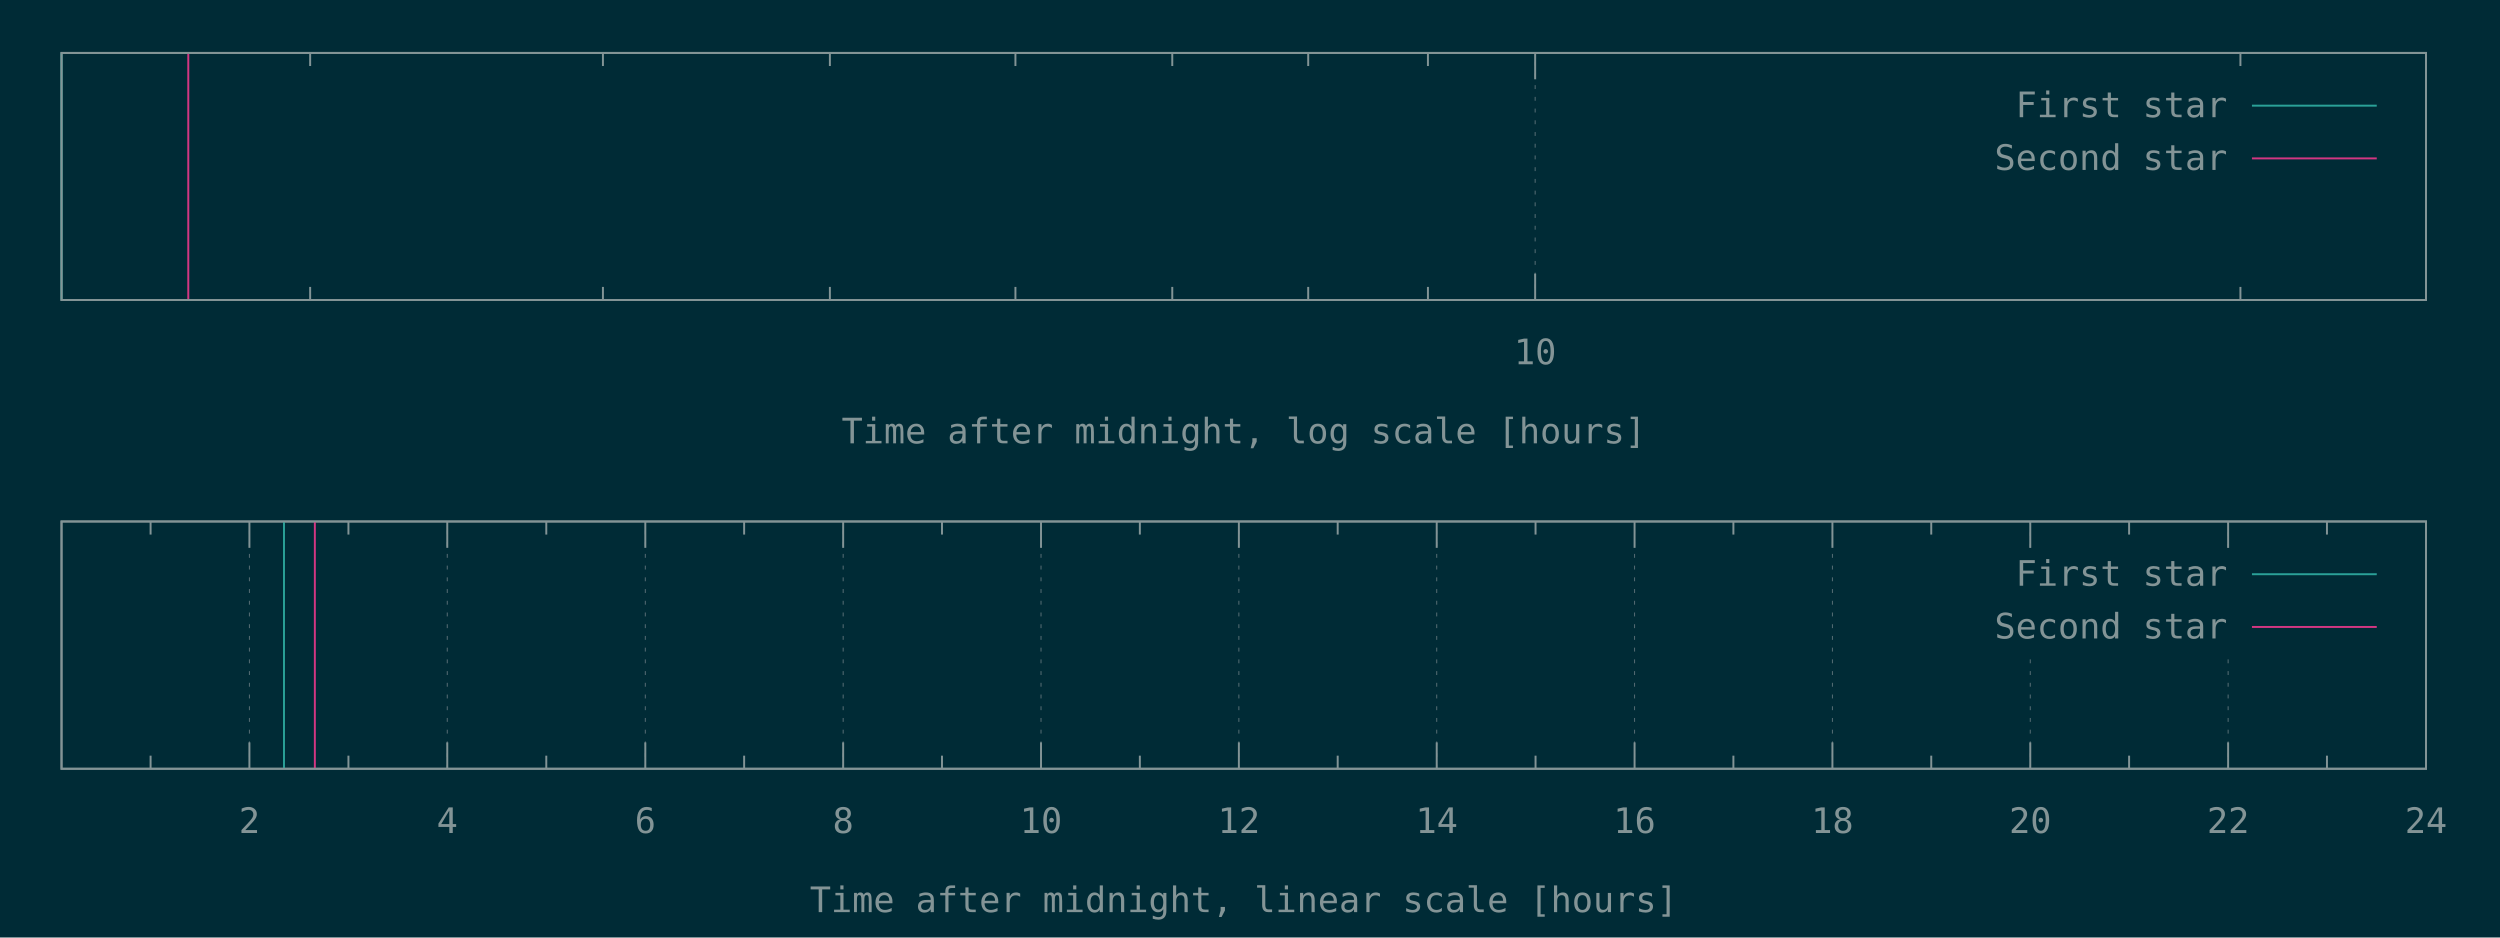
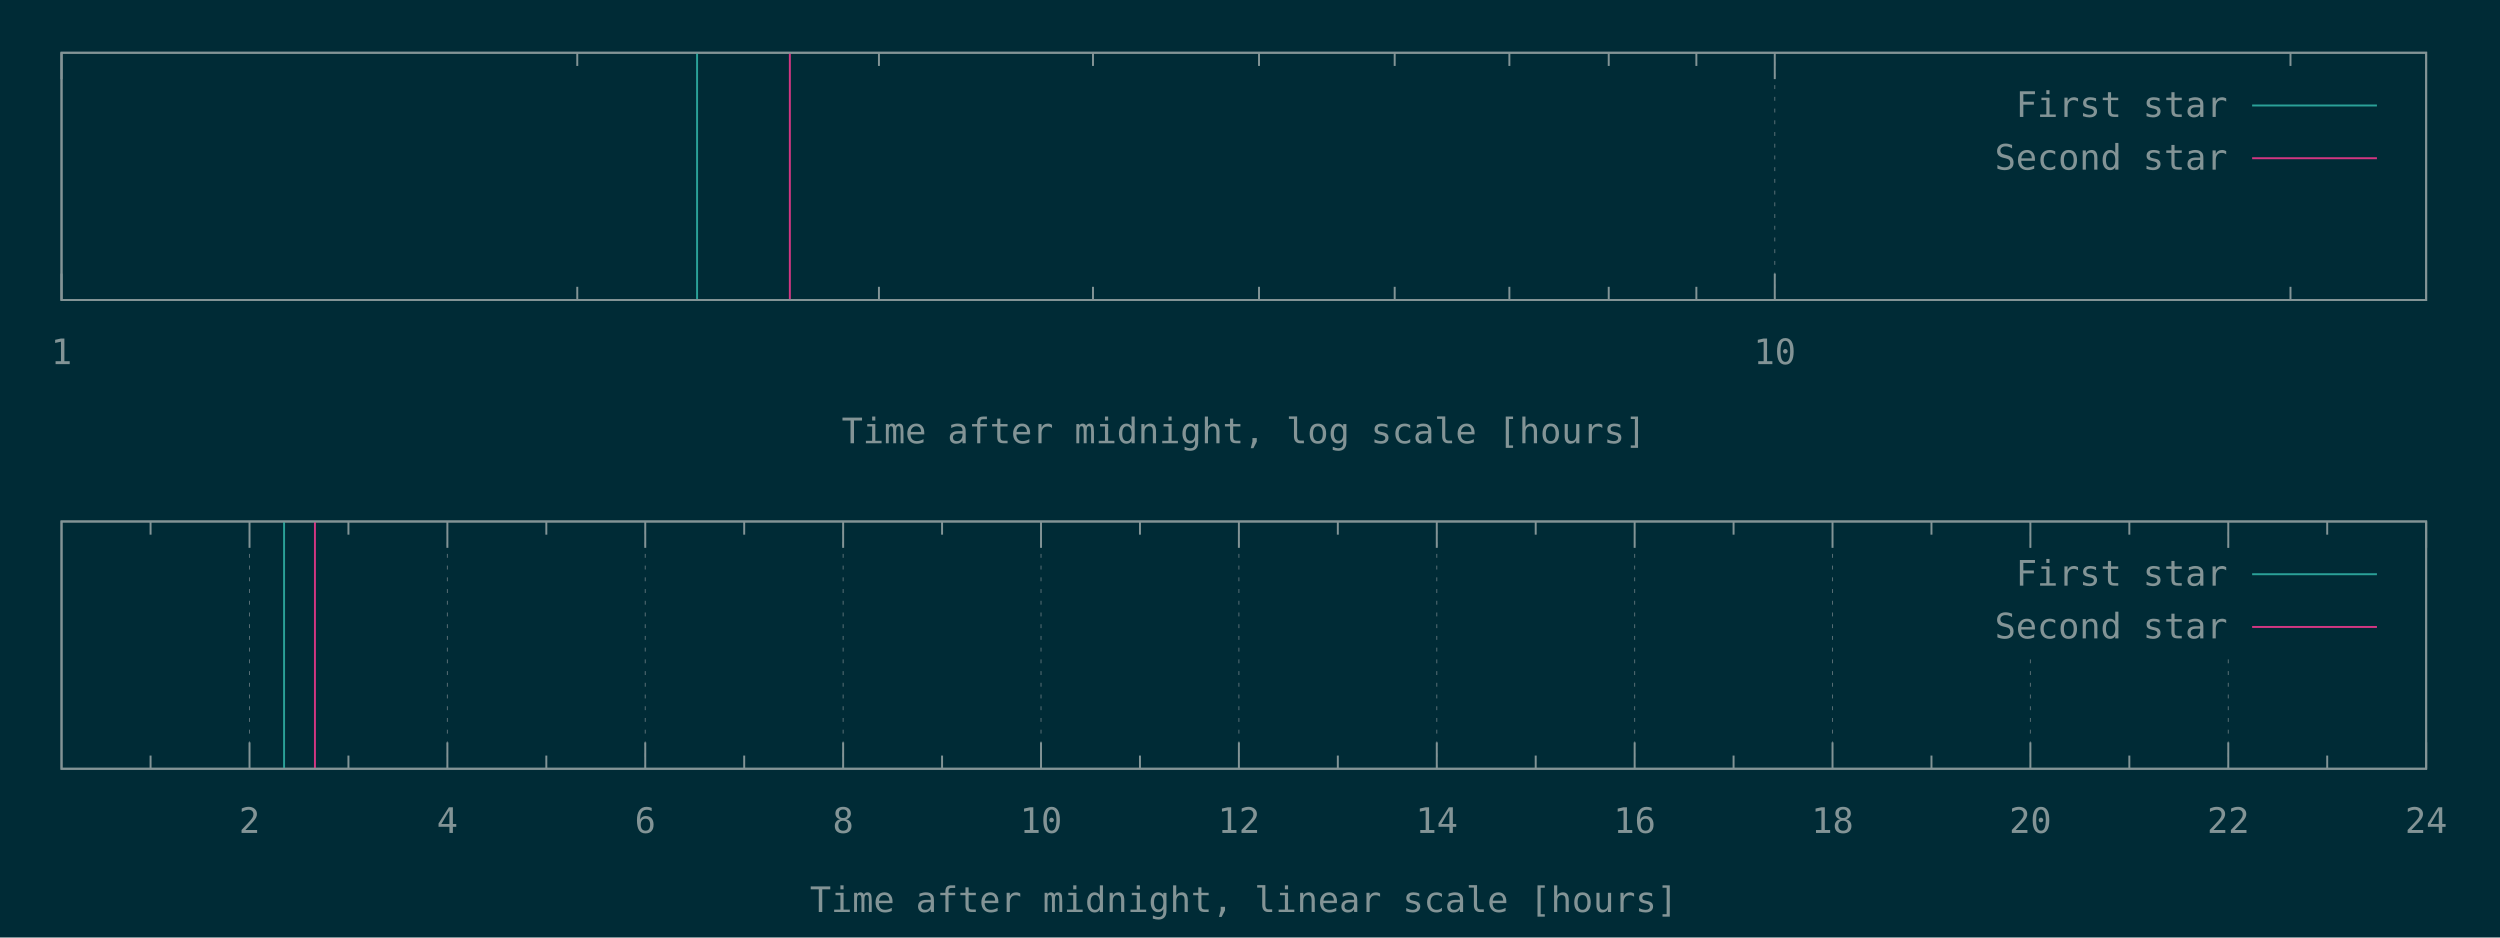
<svg xmlns="http://www.w3.org/2000/svg" xmlns:xlink="http://www.w3.org/1999/xlink" width="1280" height="480" viewBox="0 0 1280 480">
  <g id="gnuplot_canvas">
    <rect x="0" y="0" width="1280" height="480" fill="#002b36" />
    <defs>
      <circle id="gpDot" r="0.5" stroke-width="0.5" stroke="currentColor" />
      <path id="gpPt0" stroke-width="0.148" stroke="currentColor" d="M-1,0 h2 M0,-1 v2" />
      <path id="gpPt1" stroke-width="0.148" stroke="currentColor" d="M-1,-1 L1,1 M1,-1 L-1,1" />
      <path id="gpPt2" stroke-width="0.148" stroke="currentColor" d="M-1,0 L1,0 M0,-1 L0,1 M-1,-1 L1,1 M-1,1 L1,-1" />
      <rect id="gpPt3" stroke-width="0.148" stroke="currentColor" x="-1" y="-1" width="2" height="2" />
      <rect id="gpPt4" stroke-width="0.148" stroke="currentColor" fill="currentColor" x="-1" y="-1" width="2" height="2" />
      <circle id="gpPt5" stroke-width="0.148" stroke="currentColor" cx="0" cy="0" r="1" />
      <use xlink:href="#gpPt5" id="gpPt6" fill="currentColor" stroke="none" />
      <path id="gpPt7" stroke-width="0.148" stroke="currentColor" d="M0,-1.33 L-1.33,0.67 L1.33,0.67 z" />
      <use xlink:href="#gpPt7" id="gpPt8" fill="currentColor" stroke="none" />
      <use xlink:href="#gpPt7" id="gpPt9" stroke="currentColor" transform="rotate(180)" />
      <use xlink:href="#gpPt9" id="gpPt10" fill="currentColor" stroke="none" />
      <use xlink:href="#gpPt3" id="gpPt11" stroke="currentColor" transform="rotate(45)" />
      <use xlink:href="#gpPt11" id="gpPt12" fill="currentColor" stroke="none" />
      <path id="gpPt13" stroke-width="0.148" stroke="currentColor" d="M0,1.330 L1.265,0.411 L0.782,-1.067 L-0.782,-1.076 L-1.265,0.411 z" />
      <use xlink:href="#gpPt13" id="gpPt14" fill="currentColor" stroke="none" />
      <filter id="textbox" filterUnits="objectBoundingBox" x="0" y="0" height="1" width="1">
        <feFlood flood-color="#002B36" flood-opacity="1" result="bgnd" />
        <feComposite in="SourceGraphic" in2="bgnd" operator="atop" />
      </filter>
      <filter id="greybox" filterUnits="objectBoundingBox" x="0" y="0" height="1" width="1">
        <feFlood flood-color="lightgrey" flood-opacity="1" result="grey" />
        <feComposite in="SourceGraphic" in2="grey" operator="atop" />
      </filter>
    </defs>
    <g fill="none" color="#002B36" stroke="currentColor" stroke-width="1.00" stroke-linecap="butt" stroke-linejoin="miter">
</g>
    <g fill="none" color="black" stroke="currentColor" stroke-width="1.00" stroke-linecap="butt" stroke-linejoin="miter">
-       <path stroke="rgb(131, 148, 150)" d="M158.8,153.6 L158.8,146.9 M158.8,27.1 L158.8,33.8 M308.7,153.6 L308.7,146.9 M308.7,27.1 L308.7,33.8   M424.9,153.6 L424.9,146.9 M424.9,27.1 L424.9,33.8 M519.9,153.6 L519.9,146.9 M519.9,27.1 L519.9,33.8   M600.2,153.6 L600.2,146.9 M600.2,27.1 L600.2,33.8 M669.8,153.6 L669.8,146.9 M669.8,27.1 L669.8,33.8   M731.1,153.6 L731.1,146.9 M731.1,27.1 L731.1,33.8  " />
-     </g>
-     <g fill="none" color="black" stroke="rgb(131, 148, 150)" stroke-width="0.50" stroke-linecap="butt" stroke-linejoin="miter">
- </g>
-     <g fill="none" color="gray" stroke="currentColor" stroke-width="0.50" stroke-linecap="butt" stroke-linejoin="miter">
-       <path stroke="rgb( 88, 110, 117)" stroke-dasharray="2,4" class="gridline" d="M786.0,153.6 L786.0,27.1  " />
-     </g>
-     <g fill="none" color="gray" stroke="rgb( 88, 110, 117)" stroke-width="1.00" stroke-linecap="butt" stroke-linejoin="miter">
- </g>
-     <g fill="none" color="black" stroke="currentColor" stroke-width="1.00" stroke-linecap="butt" stroke-linejoin="miter">
-       <path stroke="rgb(131, 148, 150)" d="M786.0,153.6 L786.0,140.1 M786.0,27.1 L786.0,40.6  " />
-       <g transform="translate(786.0,186.5)" stroke="none" fill="rgb(131,148,150)" font-family="Inconsolata" font-size="18.00" text-anchor="middle">
+ </g>
+     <g fill="none" color="black" stroke="rgb(131, 148, 150)" stroke-width="0.50" stroke-linecap="butt" stroke-linejoin="miter">
+ </g>
+     <g fill="none" color="gray" stroke="currentColor" stroke-width="0.50" stroke-linecap="butt" stroke-linejoin="miter">
+       <path stroke="rgb( 88, 110, 117)" stroke-dasharray="2,4" class="gridline" d="M31.50,153.60 L31.50,27.01  " />
+     </g>
+     <g fill="none" color="gray" stroke="rgb( 88, 110, 117)" stroke-width="1.00" stroke-linecap="butt" stroke-linejoin="miter">
+ </g>
+     <g fill="none" color="black" stroke="currentColor" stroke-width="1.00" stroke-linecap="butt" stroke-linejoin="miter">
+       <path stroke="rgb(131, 148, 150)" d="M31.50,153.60 L31.50,140.10 M31.50,27.01 L31.50,40.51  " />
+       <g transform="translate(31.50,186.45)" stroke="none" fill="rgb(131,148,150)" font-family="Inconsolata" font-size="18.00" text-anchor="middle">
+         <text>
+           <tspan font-family="Inconsolata"> 1</tspan>
+         </text>
+       </g>
+     </g>
+     <g fill="none" color="black" stroke="currentColor" stroke-width="1.00" stroke-linecap="butt" stroke-linejoin="miter">
+       <path stroke="rgb(131, 148, 150)" d="M295.56,153.60 L295.56,146.85 M295.56,27.01 L295.56,33.76 M450.02,153.60 L450.02,146.85 M450.02,27.01 L450.02,33.76   M559.61,153.60 L559.61,146.85 M559.61,27.01 L559.61,33.76 M644.62,153.60 L644.62,146.85 M644.62,27.01 L644.62,33.76   M714.08,153.60 L714.08,146.85 M714.08,27.01 L714.08,33.76 M772.80,153.60 L772.80,146.85 M772.80,27.01 L772.80,33.76   M823.67,153.60 L823.67,146.85 M823.67,27.01 L823.67,33.76 M868.54,153.60 L868.54,146.85 M868.54,27.01 L868.54,33.76    " />
+     </g>
+     <g fill="none" color="black" stroke="rgb(131, 148, 150)" stroke-width="0.50" stroke-linecap="butt" stroke-linejoin="miter">
+ </g>
+     <g fill="none" color="gray" stroke="currentColor" stroke-width="0.50" stroke-linecap="butt" stroke-linejoin="miter">
+       <path stroke="rgb( 88, 110, 117)" stroke-dasharray="2,4" class="gridline" d="M908.68,153.60 L908.68,27.01  " />
+     </g>
+     <g fill="none" color="gray" stroke="rgb( 88, 110, 117)" stroke-width="1.00" stroke-linecap="butt" stroke-linejoin="miter">
+ </g>
+     <g fill="none" color="black" stroke="currentColor" stroke-width="1.00" stroke-linecap="butt" stroke-linejoin="miter">
+       <path stroke="rgb(131, 148, 150)" d="M908.68,153.60 L908.68,140.10 M908.68,27.01 L908.68,40.51  " />
+       <g transform="translate(908.68,186.45)" stroke="none" fill="rgb(131,148,150)" font-family="Inconsolata" font-size="18.00" text-anchor="middle">
        <text>
          <tspan font-family="Inconsolata"> 10</tspan>
        </text>
      </g>
    </g>
    <g fill="none" color="black" stroke="currentColor" stroke-width="1.00" stroke-linecap="butt" stroke-linejoin="miter">
-       <path stroke="rgb(131, 148, 150)" d="M1147.1,153.6 L1147.1,146.9 M1147.1,27.1 L1147.1,33.8  " />
-     </g>
-     <g fill="none" color="black" stroke="currentColor" stroke-width="1.00" stroke-linecap="butt" stroke-linejoin="miter">
-       <path stroke="rgb(131, 148, 150)" d="M31.5,27.1 L31.5,153.6 L1242.1,153.6 L1242.1,27.1 L31.5,27.1 Z  " />
-     </g>
-     <g fill="none" color="black" stroke="currentColor" stroke-width="1.00" stroke-linecap="butt" stroke-linejoin="miter">
-       <g transform="translate(636.8,227.0)" stroke="none" fill="rgb(131,148,150)" font-family="Inconsolata" font-size="18.00" text-anchor="middle">
+       <path stroke="rgb(131, 148, 150)" d="M1172.73,153.60 L1172.73,146.85 M1172.73,27.01 L1172.73,33.76  " />
+     </g>
+     <g fill="none" color="black" stroke="currentColor" stroke-width="1.00" stroke-linecap="butt" stroke-linejoin="miter">
+       <path stroke="rgb(131, 148, 150)" d="M31.50,27.01 L31.50,153.60 L1242.19,153.60 L1242.19,27.01 L31.50,27.01 Z  " />
+     </g>
+     <g fill="none" color="black" stroke="currentColor" stroke-width="1.00" stroke-linecap="butt" stroke-linejoin="miter">
+       <g transform="translate(636.84,226.95)" stroke="none" fill="rgb(131,148,150)" font-family="Inconsolata" font-size="18.00" text-anchor="middle">
        <text>
          <tspan font-family="Inconsolata">Time after midnight, log scale [hours]</tspan>
        </text>
      </g>
    </g>
    <g fill="none" color="black" stroke="currentColor" stroke-width="1.00" stroke-linecap="butt" stroke-linejoin="miter">
</g>
    <g id="gnuplot_plot_1a">
      <g fill="none" color="black" stroke="currentColor" stroke-width="1.00" stroke-linecap="butt" stroke-linejoin="miter">
-         <path stroke="rgb( 42, 161, 152)" d="M31.5,153.6 L31.5,27.1  " />
+         <path stroke="rgb( 42, 161, 152)" d="M356.90,153.60 L356.90,27.01  " />
      </g>
    </g>
    <g id="gnuplot_plot_2a">
      <g fill="none" color="black" stroke="currentColor" stroke-width="1.00" stroke-linecap="butt" stroke-linejoin="miter">
-         <path stroke="rgb(211,  54, 130)" d="M96.4,153.6 L96.4,27.1  " />
+         <path stroke="rgb(211,  54, 130)" d="M404.40,153.60 L404.40,27.01  " />
      </g>
    </g>
    <g stroke="none" shape-rendering="crispEdges">
-       <polygon fill="#002B36" points="1001.8,94.6 1229.5,94.6 1229.5,40.6 1001.8,40.6 " />
+       <polygon fill="#002B36" points="1001.89,94.51 1229.59,94.51 1229.59,40.51 1001.89,40.51 " />
    </g>
    <g id="gnuplot_plot_1a">
      <g fill="none" color="black" stroke="currentColor" stroke-width="1.00" stroke-linecap="butt" stroke-linejoin="miter">
-         <g transform="translate(1140.4,60.0)" stroke="none" fill="rgb(131,148,150)" font-family="Inconsolata" font-size="18.00" text-anchor="end">
+         <g transform="translate(1140.49,59.86)" stroke="none" fill="rgb(131,148,150)" font-family="Inconsolata" font-size="18.00" text-anchor="end">
          <text>
            <tspan font-family="Inconsolata">First star</tspan>
          </text>
        </g>
      </g>
      <g fill="none" color="black" stroke="currentColor" stroke-width="1.00" stroke-linecap="butt" stroke-linejoin="miter">
-         <path stroke="rgb( 42, 161, 152)" d="M1153.0,54.1 L1216.9,54.1  " />
+         <path stroke="rgb( 42, 161, 152)" d="M1153.09,54.01 L1216.99,54.01  " />
      </g>
    </g>
    <g id="gnuplot_plot_2a">
      <g fill="none" color="black" stroke="currentColor" stroke-width="1.00" stroke-linecap="butt" stroke-linejoin="miter">
-         <g transform="translate(1140.4,87.0)" stroke="none" fill="rgb(131,148,150)" font-family="Inconsolata" font-size="18.00" text-anchor="end">
+         <g transform="translate(1140.49,86.86)" stroke="none" fill="rgb(131,148,150)" font-family="Inconsolata" font-size="18.00" text-anchor="end">
          <text>
            <tspan font-family="Inconsolata">Second star</tspan>
          </text>
        </g>
      </g>
      <g fill="none" color="black" stroke="currentColor" stroke-width="1.00" stroke-linecap="butt" stroke-linejoin="miter">
-         <path stroke="rgb(211,  54, 130)" d="M1153.0,81.1 L1216.9,81.1  " />
+         <path stroke="rgb(211,  54, 130)" d="M1153.09,81.01 L1216.99,81.01  " />
      </g>
    </g>
    <g fill="none" color="#002B36" stroke="rgb(211,  54, 130)" stroke-width="2.00" stroke-linecap="butt" stroke-linejoin="miter">
</g>
    <g fill="none" color="black" stroke="currentColor" stroke-width="2.00" stroke-linecap="butt" stroke-linejoin="miter">
</g>
    <g fill="none" color="black" stroke="black" stroke-width="1.00" stroke-linecap="butt" stroke-linejoin="miter">
</g>
    <g fill="none" color="black" stroke="currentColor" stroke-width="1.00" stroke-linecap="butt" stroke-linejoin="miter">
-       <path stroke="rgb(131, 148, 150)" d="M31.5,27.1 L31.5,153.6 L1242.1,153.6 L1242.1,27.1 L31.5,27.1 Z  " />
-     </g>
-     <g fill="none" color="black" stroke="currentColor" stroke-width="1.00" stroke-linecap="butt" stroke-linejoin="miter">
- </g>
-     <g fill="none" color="black" stroke="currentColor" stroke-width="1.00" stroke-linecap="butt" stroke-linejoin="miter">
-       <path stroke="rgb(131, 148, 150)" d="M77.1,393.6 L77.1,386.9 M77.1,267.0 L77.1,273.7  " />
-     </g>
-     <g fill="none" color="black" stroke="rgb(131, 148, 150)" stroke-width="0.50" stroke-linecap="butt" stroke-linejoin="miter">
- </g>
-     <g fill="none" color="gray" stroke="currentColor" stroke-width="0.50" stroke-linecap="butt" stroke-linejoin="miter">
-       <path stroke="rgb( 88, 110, 117)" stroke-dasharray="2,4" class="gridline" d="M127.7,393.6 L127.7,267.0  " />
-     </g>
-     <g fill="none" color="gray" stroke="rgb( 88, 110, 117)" stroke-width="1.00" stroke-linecap="butt" stroke-linejoin="miter">
- </g>
-     <g fill="none" color="black" stroke="currentColor" stroke-width="1.00" stroke-linecap="butt" stroke-linejoin="miter">
-       <path stroke="rgb(131, 148, 150)" d="M127.7,393.6 L127.7,380.1 M127.7,267.0 L127.7,280.5  " />
-       <g transform="translate(127.7,426.5)" stroke="none" fill="rgb(131,148,150)" font-family="Inconsolata" font-size="18.00" text-anchor="middle">
+       <path stroke="rgb(131, 148, 150)" d="M31.50,27.01 L31.50,153.60 L1242.19,153.60 L1242.19,27.01 L31.50,27.01 Z  " />
+     </g>
+     <g fill="none" color="black" stroke="currentColor" stroke-width="1.00" stroke-linecap="butt" stroke-linejoin="miter">
+ </g>
+     <g fill="none" color="black" stroke="currentColor" stroke-width="1.00" stroke-linecap="butt" stroke-linejoin="miter">
+       <path stroke="rgb(131, 148, 150)" d="M77.09,393.60 L77.09,386.85 M77.09,267.00 L77.09,273.75  " />
+     </g>
+     <g fill="none" color="black" stroke="rgb(131, 148, 150)" stroke-width="0.50" stroke-linecap="butt" stroke-linejoin="miter">
+ </g>
+     <g fill="none" color="gray" stroke="currentColor" stroke-width="0.50" stroke-linecap="butt" stroke-linejoin="miter">
+       <path stroke="rgb( 88, 110, 117)" stroke-dasharray="2,4" class="gridline" d="M127.75,393.60 L127.75,267.00  " />
+     </g>
+     <g fill="none" color="gray" stroke="rgb( 88, 110, 117)" stroke-width="1.00" stroke-linecap="butt" stroke-linejoin="miter">
+ </g>
+     <g fill="none" color="black" stroke="currentColor" stroke-width="1.00" stroke-linecap="butt" stroke-linejoin="miter">
+       <path stroke="rgb(131, 148, 150)" d="M127.75,393.60 L127.75,380.10 M127.75,267.00 L127.75,280.50  " />
+       <g transform="translate(127.75,426.45)" stroke="none" fill="rgb(131,148,150)" font-family="Inconsolata" font-size="18.00" text-anchor="middle">
        <text>
          <tspan font-family="Inconsolata"> 2</tspan>
        </text>
      </g>
    </g>
    <g fill="none" color="black" stroke="currentColor" stroke-width="1.00" stroke-linecap="butt" stroke-linejoin="miter">
-       <path stroke="rgb(131, 148, 150)" d="M178.4,393.6 L178.4,386.9 M178.4,267.0 L178.4,273.7  " />
-     </g>
-     <g fill="none" color="black" stroke="rgb(131, 148, 150)" stroke-width="0.50" stroke-linecap="butt" stroke-linejoin="miter">
- </g>
-     <g fill="none" color="gray" stroke="currentColor" stroke-width="0.50" stroke-linecap="butt" stroke-linejoin="miter">
-       <path stroke="rgb( 88, 110, 117)" stroke-dasharray="2,4" class="gridline" d="M229.0,393.6 L229.0,267.0  " />
-     </g>
-     <g fill="none" color="gray" stroke="rgb( 88, 110, 117)" stroke-width="1.00" stroke-linecap="butt" stroke-linejoin="miter">
- </g>
-     <g fill="none" color="black" stroke="currentColor" stroke-width="1.00" stroke-linecap="butt" stroke-linejoin="miter">
-       <path stroke="rgb(131, 148, 150)" d="M229.0,393.6 L229.0,380.1 M229.0,267.0 L229.0,280.5  " />
-       <g transform="translate(229.0,426.5)" stroke="none" fill="rgb(131,148,150)" font-family="Inconsolata" font-size="18.00" text-anchor="middle">
+       <path stroke="rgb(131, 148, 150)" d="M178.40,393.60 L178.40,386.85 M178.40,267.00 L178.40,273.75  " />
+     </g>
+     <g fill="none" color="black" stroke="rgb(131, 148, 150)" stroke-width="0.50" stroke-linecap="butt" stroke-linejoin="miter">
+ </g>
+     <g fill="none" color="gray" stroke="currentColor" stroke-width="0.50" stroke-linecap="butt" stroke-linejoin="miter">
+       <path stroke="rgb( 88, 110, 117)" stroke-dasharray="2,4" class="gridline" d="M229.06,393.60 L229.06,267.00  " />
+     </g>
+     <g fill="none" color="gray" stroke="rgb( 88, 110, 117)" stroke-width="1.00" stroke-linecap="butt" stroke-linejoin="miter">
+ </g>
+     <g fill="none" color="black" stroke="currentColor" stroke-width="1.00" stroke-linecap="butt" stroke-linejoin="miter">
+       <path stroke="rgb(131, 148, 150)" d="M229.06,393.60 L229.06,380.10 M229.06,267.00 L229.06,280.50  " />
+       <g transform="translate(229.06,426.45)" stroke="none" fill="rgb(131,148,150)" font-family="Inconsolata" font-size="18.00" text-anchor="middle">
        <text>
          <tspan font-family="Inconsolata"> 4</tspan>
        </text>
      </g>
    </g>
    <g fill="none" color="black" stroke="currentColor" stroke-width="1.00" stroke-linecap="butt" stroke-linejoin="miter">
-       <path stroke="rgb(131, 148, 150)" d="M279.7,393.6 L279.7,386.9 M279.7,267.0 L279.7,273.7  " />
-     </g>
-     <g fill="none" color="black" stroke="rgb(131, 148, 150)" stroke-width="0.50" stroke-linecap="butt" stroke-linejoin="miter">
- </g>
-     <g fill="none" color="gray" stroke="currentColor" stroke-width="0.50" stroke-linecap="butt" stroke-linejoin="miter">
-       <path stroke="rgb( 88, 110, 117)" stroke-dasharray="2,4" class="gridline" d="M330.4,393.6 L330.4,267.0  " />
-     </g>
-     <g fill="none" color="gray" stroke="rgb( 88, 110, 117)" stroke-width="1.00" stroke-linecap="butt" stroke-linejoin="miter">
- </g>
-     <g fill="none" color="black" stroke="currentColor" stroke-width="1.00" stroke-linecap="butt" stroke-linejoin="miter">
-       <path stroke="rgb(131, 148, 150)" d="M330.4,393.6 L330.4,380.1 M330.4,267.0 L330.4,280.5  " />
-       <g transform="translate(330.4,426.5)" stroke="none" fill="rgb(131,148,150)" font-family="Inconsolata" font-size="18.00" text-anchor="middle">
+       <path stroke="rgb(131, 148, 150)" d="M279.72,393.60 L279.72,386.85 M279.72,267.00 L279.72,273.75  " />
+     </g>
+     <g fill="none" color="black" stroke="rgb(131, 148, 150)" stroke-width="0.50" stroke-linecap="butt" stroke-linejoin="miter">
+ </g>
+     <g fill="none" color="gray" stroke="currentColor" stroke-width="0.50" stroke-linecap="butt" stroke-linejoin="miter">
+       <path stroke="rgb( 88, 110, 117)" stroke-dasharray="2,4" class="gridline" d="M330.37,393.60 L330.37,267.00  " />
+     </g>
+     <g fill="none" color="gray" stroke="rgb( 88, 110, 117)" stroke-width="1.00" stroke-linecap="butt" stroke-linejoin="miter">
+ </g>
+     <g fill="none" color="black" stroke="currentColor" stroke-width="1.00" stroke-linecap="butt" stroke-linejoin="miter">
+       <path stroke="rgb(131, 148, 150)" d="M330.37,393.60 L330.37,380.10 M330.37,267.00 L330.37,280.50  " />
+       <g transform="translate(330.37,426.45)" stroke="none" fill="rgb(131,148,150)" font-family="Inconsolata" font-size="18.00" text-anchor="middle">
        <text>
          <tspan font-family="Inconsolata"> 6</tspan>
        </text>
      </g>
    </g>
    <g fill="none" color="black" stroke="currentColor" stroke-width="1.00" stroke-linecap="butt" stroke-linejoin="miter">
-       <path stroke="rgb(131, 148, 150)" d="M381.0,393.6 L381.0,386.9 M381.0,267.0 L381.0,273.7  " />
-     </g>
-     <g fill="none" color="black" stroke="rgb(131, 148, 150)" stroke-width="0.50" stroke-linecap="butt" stroke-linejoin="miter">
- </g>
-     <g fill="none" color="gray" stroke="currentColor" stroke-width="0.50" stroke-linecap="butt" stroke-linejoin="miter">
-       <path stroke="rgb( 88, 110, 117)" stroke-dasharray="2,4" class="gridline" d="M431.7,393.6 L431.7,267.0  " />
-     </g>
-     <g fill="none" color="gray" stroke="rgb( 88, 110, 117)" stroke-width="1.00" stroke-linecap="butt" stroke-linejoin="miter">
- </g>
-     <g fill="none" color="black" stroke="currentColor" stroke-width="1.00" stroke-linecap="butt" stroke-linejoin="miter">
-       <path stroke="rgb(131, 148, 150)" d="M431.7,393.6 L431.7,380.1 M431.7,267.0 L431.7,280.5  " />
-       <g transform="translate(431.7,426.5)" stroke="none" fill="rgb(131,148,150)" font-family="Inconsolata" font-size="18.00" text-anchor="middle">
+       <path stroke="rgb(131, 148, 150)" d="M381.03,393.60 L381.03,386.85 M381.03,267.00 L381.03,273.75  " />
+     </g>
+     <g fill="none" color="black" stroke="rgb(131, 148, 150)" stroke-width="0.50" stroke-linecap="butt" stroke-linejoin="miter">
+ </g>
+     <g fill="none" color="gray" stroke="currentColor" stroke-width="0.50" stroke-linecap="butt" stroke-linejoin="miter">
+       <path stroke="rgb( 88, 110, 117)" stroke-dasharray="2,4" class="gridline" d="M431.69,393.60 L431.69,267.00  " />
+     </g>
+     <g fill="none" color="gray" stroke="rgb( 88, 110, 117)" stroke-width="1.00" stroke-linecap="butt" stroke-linejoin="miter">
+ </g>
+     <g fill="none" color="black" stroke="currentColor" stroke-width="1.00" stroke-linecap="butt" stroke-linejoin="miter">
+       <path stroke="rgb(131, 148, 150)" d="M431.69,393.60 L431.69,380.10 M431.69,267.00 L431.69,280.50  " />
+       <g transform="translate(431.69,426.45)" stroke="none" fill="rgb(131,148,150)" font-family="Inconsolata" font-size="18.00" text-anchor="middle">
        <text>
          <tspan font-family="Inconsolata"> 8</tspan>
        </text>
      </g>
    </g>
    <g fill="none" color="black" stroke="currentColor" stroke-width="1.00" stroke-linecap="butt" stroke-linejoin="miter">
-       <path stroke="rgb(131, 148, 150)" d="M482.3,393.6 L482.3,386.9 M482.3,267.0 L482.3,273.7  " />
-     </g>
-     <g fill="none" color="black" stroke="rgb(131, 148, 150)" stroke-width="0.50" stroke-linecap="butt" stroke-linejoin="miter">
- </g>
-     <g fill="none" color="gray" stroke="currentColor" stroke-width="0.50" stroke-linecap="butt" stroke-linejoin="miter">
-       <path stroke="rgb( 88, 110, 117)" stroke-dasharray="2,4" class="gridline" d="M533.0,393.6 L533.0,267.0  " />
-     </g>
-     <g fill="none" color="gray" stroke="rgb( 88, 110, 117)" stroke-width="1.00" stroke-linecap="butt" stroke-linejoin="miter">
- </g>
-     <g fill="none" color="black" stroke="currentColor" stroke-width="1.00" stroke-linecap="butt" stroke-linejoin="miter">
-       <path stroke="rgb(131, 148, 150)" d="M533.0,393.6 L533.0,380.1 M533.0,267.0 L533.0,280.5  " />
-       <g transform="translate(533.0,426.5)" stroke="none" fill="rgb(131,148,150)" font-family="Inconsolata" font-size="18.00" text-anchor="middle">
+       <path stroke="rgb(131, 148, 150)" d="M482.34,393.60 L482.34,386.85 M482.34,267.00 L482.34,273.75  " />
+     </g>
+     <g fill="none" color="black" stroke="rgb(131, 148, 150)" stroke-width="0.50" stroke-linecap="butt" stroke-linejoin="miter">
+ </g>
+     <g fill="none" color="gray" stroke="currentColor" stroke-width="0.50" stroke-linecap="butt" stroke-linejoin="miter">
+       <path stroke="rgb( 88, 110, 117)" stroke-dasharray="2,4" class="gridline" d="M533.00,393.60 L533.00,267.00  " />
+     </g>
+     <g fill="none" color="gray" stroke="rgb( 88, 110, 117)" stroke-width="1.00" stroke-linecap="butt" stroke-linejoin="miter">
+ </g>
+     <g fill="none" color="black" stroke="currentColor" stroke-width="1.00" stroke-linecap="butt" stroke-linejoin="miter">
+       <path stroke="rgb(131, 148, 150)" d="M533.00,393.60 L533.00,380.10 M533.00,267.00 L533.00,280.50  " />
+       <g transform="translate(533.00,426.45)" stroke="none" fill="rgb(131,148,150)" font-family="Inconsolata" font-size="18.00" text-anchor="middle">
        <text>
          <tspan font-family="Inconsolata"> 10</tspan>
        </text>
      </g>
    </g>
    <g fill="none" color="black" stroke="currentColor" stroke-width="1.00" stroke-linecap="butt" stroke-linejoin="miter">
-       <path stroke="rgb(131, 148, 150)" d="M583.6,393.6 L583.6,386.9 M583.6,267.0 L583.6,273.7  " />
-     </g>
-     <g fill="none" color="black" stroke="rgb(131, 148, 150)" stroke-width="0.50" stroke-linecap="butt" stroke-linejoin="miter">
- </g>
-     <g fill="none" color="gray" stroke="currentColor" stroke-width="0.50" stroke-linecap="butt" stroke-linejoin="miter">
-       <path stroke="rgb( 88, 110, 117)" stroke-dasharray="2,4" class="gridline" d="M634.3,393.6 L634.3,267.0  " />
-     </g>
-     <g fill="none" color="gray" stroke="rgb( 88, 110, 117)" stroke-width="1.00" stroke-linecap="butt" stroke-linejoin="miter">
- </g>
-     <g fill="none" color="black" stroke="currentColor" stroke-width="1.00" stroke-linecap="butt" stroke-linejoin="miter">
-       <path stroke="rgb(131, 148, 150)" d="M634.3,393.6 L634.3,380.1 M634.3,267.0 L634.3,280.5  " />
-       <g transform="translate(634.3,426.5)" stroke="none" fill="rgb(131,148,150)" font-family="Inconsolata" font-size="18.00" text-anchor="middle">
+       <path stroke="rgb(131, 148, 150)" d="M583.66,393.60 L583.66,386.85 M583.66,267.00 L583.66,273.75  " />
+     </g>
+     <g fill="none" color="black" stroke="rgb(131, 148, 150)" stroke-width="0.50" stroke-linecap="butt" stroke-linejoin="miter">
+ </g>
+     <g fill="none" color="gray" stroke="currentColor" stroke-width="0.50" stroke-linecap="butt" stroke-linejoin="miter">
+       <path stroke="rgb( 88, 110, 117)" stroke-dasharray="2,4" class="gridline" d="M634.31,393.60 L634.31,267.00  " />
+     </g>
+     <g fill="none" color="gray" stroke="rgb( 88, 110, 117)" stroke-width="1.00" stroke-linecap="butt" stroke-linejoin="miter">
+ </g>
+     <g fill="none" color="black" stroke="currentColor" stroke-width="1.00" stroke-linecap="butt" stroke-linejoin="miter">
+       <path stroke="rgb(131, 148, 150)" d="M634.31,393.60 L634.31,380.10 M634.31,267.00 L634.31,280.50  " />
+       <g transform="translate(634.31,426.45)" stroke="none" fill="rgb(131,148,150)" font-family="Inconsolata" font-size="18.00" text-anchor="middle">
        <text>
          <tspan font-family="Inconsolata"> 12</tspan>
        </text>
      </g>
    </g>
    <g fill="none" color="black" stroke="currentColor" stroke-width="1.00" stroke-linecap="butt" stroke-linejoin="miter">
-       <path stroke="rgb(131, 148, 150)" d="M684.9,393.6 L684.9,386.9 M684.9,267.0 L684.9,273.7  " />
-     </g>
-     <g fill="none" color="black" stroke="rgb(131, 148, 150)" stroke-width="0.50" stroke-linecap="butt" stroke-linejoin="miter">
- </g>
-     <g fill="none" color="gray" stroke="currentColor" stroke-width="0.50" stroke-linecap="butt" stroke-linejoin="miter">
-       <path stroke="rgb( 88, 110, 117)" stroke-dasharray="2,4" class="gridline" d="M735.6,393.6 L735.6,267.0  " />
-     </g>
-     <g fill="none" color="gray" stroke="rgb( 88, 110, 117)" stroke-width="1.00" stroke-linecap="butt" stroke-linejoin="miter">
- </g>
-     <g fill="none" color="black" stroke="currentColor" stroke-width="1.00" stroke-linecap="butt" stroke-linejoin="miter">
-       <path stroke="rgb(131, 148, 150)" d="M735.6,393.6 L735.6,380.1 M735.6,267.0 L735.6,280.5  " />
-       <g transform="translate(735.6,426.5)" stroke="none" fill="rgb(131,148,150)" font-family="Inconsolata" font-size="18.00" text-anchor="middle">
+       <path stroke="rgb(131, 148, 150)" d="M684.97,393.60 L684.97,386.85 M684.97,267.00 L684.97,273.75  " />
+     </g>
+     <g fill="none" color="black" stroke="rgb(131, 148, 150)" stroke-width="0.50" stroke-linecap="butt" stroke-linejoin="miter">
+ </g>
+     <g fill="none" color="gray" stroke="currentColor" stroke-width="0.50" stroke-linecap="butt" stroke-linejoin="miter">
+       <path stroke="rgb( 88, 110, 117)" stroke-dasharray="2,4" class="gridline" d="M735.63,393.60 L735.63,267.00  " />
+     </g>
+     <g fill="none" color="gray" stroke="rgb( 88, 110, 117)" stroke-width="1.00" stroke-linecap="butt" stroke-linejoin="miter">
+ </g>
+     <g fill="none" color="black" stroke="currentColor" stroke-width="1.00" stroke-linecap="butt" stroke-linejoin="miter">
+       <path stroke="rgb(131, 148, 150)" d="M735.63,393.60 L735.63,380.10 M735.63,267.00 L735.63,280.50  " />
+       <g transform="translate(735.63,426.45)" stroke="none" fill="rgb(131,148,150)" font-family="Inconsolata" font-size="18.00" text-anchor="middle">
        <text>
          <tspan font-family="Inconsolata"> 14</tspan>
        </text>
      </g>
    </g>
    <g fill="none" color="black" stroke="currentColor" stroke-width="1.00" stroke-linecap="butt" stroke-linejoin="miter">
-       <path stroke="rgb(131, 148, 150)" d="M786.2,393.6 L786.2,386.9 M786.2,267.0 L786.2,273.7  " />
-     </g>
-     <g fill="none" color="black" stroke="rgb(131, 148, 150)" stroke-width="0.50" stroke-linecap="butt" stroke-linejoin="miter">
- </g>
-     <g fill="none" color="gray" stroke="currentColor" stroke-width="0.50" stroke-linecap="butt" stroke-linejoin="miter">
-       <path stroke="rgb( 88, 110, 117)" stroke-dasharray="2,4" class="gridline" d="M836.9,393.6 L836.9,267.0  " />
-     </g>
-     <g fill="none" color="gray" stroke="rgb( 88, 110, 117)" stroke-width="1.00" stroke-linecap="butt" stroke-linejoin="miter">
- </g>
-     <g fill="none" color="black" stroke="currentColor" stroke-width="1.00" stroke-linecap="butt" stroke-linejoin="miter">
-       <path stroke="rgb(131, 148, 150)" d="M836.9,393.6 L836.9,380.1 M836.9,267.0 L836.9,280.5  " />
-       <g transform="translate(836.9,426.5)" stroke="none" fill="rgb(131,148,150)" font-family="Inconsolata" font-size="18.00" text-anchor="middle">
+       <path stroke="rgb(131, 148, 150)" d="M786.28,393.60 L786.28,386.85 M786.28,267.00 L786.28,273.75  " />
+     </g>
+     <g fill="none" color="black" stroke="rgb(131, 148, 150)" stroke-width="0.50" stroke-linecap="butt" stroke-linejoin="miter">
+ </g>
+     <g fill="none" color="gray" stroke="currentColor" stroke-width="0.50" stroke-linecap="butt" stroke-linejoin="miter">
+       <path stroke="rgb( 88, 110, 117)" stroke-dasharray="2,4" class="gridline" d="M836.94,393.60 L836.94,267.00  " />
+     </g>
+     <g fill="none" color="gray" stroke="rgb( 88, 110, 117)" stroke-width="1.00" stroke-linecap="butt" stroke-linejoin="miter">
+ </g>
+     <g fill="none" color="black" stroke="currentColor" stroke-width="1.00" stroke-linecap="butt" stroke-linejoin="miter">
+       <path stroke="rgb(131, 148, 150)" d="M836.94,393.60 L836.94,380.10 M836.94,267.00 L836.94,280.50  " />
+       <g transform="translate(836.94,426.45)" stroke="none" fill="rgb(131,148,150)" font-family="Inconsolata" font-size="18.00" text-anchor="middle">
        <text>
          <tspan font-family="Inconsolata"> 16</tspan>
        </text>
      </g>
    </g>
    <g fill="none" color="black" stroke="currentColor" stroke-width="1.00" stroke-linecap="butt" stroke-linejoin="miter">
-       <path stroke="rgb(131, 148, 150)" d="M887.5,393.6 L887.5,386.9 M887.5,267.0 L887.5,273.7  " />
-     </g>
-     <g fill="none" color="black" stroke="rgb(131, 148, 150)" stroke-width="0.50" stroke-linecap="butt" stroke-linejoin="miter">
- </g>
-     <g fill="none" color="gray" stroke="currentColor" stroke-width="0.50" stroke-linecap="butt" stroke-linejoin="miter">
-       <path stroke="rgb( 88, 110, 117)" stroke-dasharray="2,4" class="gridline" d="M938.2,393.6 L938.2,267.0  " />
-     </g>
-     <g fill="none" color="gray" stroke="rgb( 88, 110, 117)" stroke-width="1.00" stroke-linecap="butt" stroke-linejoin="miter">
- </g>
-     <g fill="none" color="black" stroke="currentColor" stroke-width="1.00" stroke-linecap="butt" stroke-linejoin="miter">
-       <path stroke="rgb(131, 148, 150)" d="M938.2,393.6 L938.2,380.1 M938.2,267.0 L938.2,280.5  " />
-       <g transform="translate(938.2,426.5)" stroke="none" fill="rgb(131,148,150)" font-family="Inconsolata" font-size="18.00" text-anchor="middle">
+       <path stroke="rgb(131, 148, 150)" d="M887.59,393.60 L887.59,386.85 M887.59,267.00 L887.59,273.75  " />
+     </g>
+     <g fill="none" color="black" stroke="rgb(131, 148, 150)" stroke-width="0.50" stroke-linecap="butt" stroke-linejoin="miter">
+ </g>
+     <g fill="none" color="gray" stroke="currentColor" stroke-width="0.50" stroke-linecap="butt" stroke-linejoin="miter">
+       <path stroke="rgb( 88, 110, 117)" stroke-dasharray="2,4" class="gridline" d="M938.25,393.60 L938.25,267.00  " />
+     </g>
+     <g fill="none" color="gray" stroke="rgb( 88, 110, 117)" stroke-width="1.00" stroke-linecap="butt" stroke-linejoin="miter">
+ </g>
+     <g fill="none" color="black" stroke="currentColor" stroke-width="1.00" stroke-linecap="butt" stroke-linejoin="miter">
+       <path stroke="rgb(131, 148, 150)" d="M938.25,393.60 L938.25,380.10 M938.25,267.00 L938.25,280.50  " />
+       <g transform="translate(938.25,426.45)" stroke="none" fill="rgb(131,148,150)" font-family="Inconsolata" font-size="18.00" text-anchor="middle">
        <text>
          <tspan font-family="Inconsolata"> 18</tspan>
        </text>
      </g>
    </g>
    <g fill="none" color="black" stroke="currentColor" stroke-width="1.00" stroke-linecap="butt" stroke-linejoin="miter">
-       <path stroke="rgb(131, 148, 150)" d="M988.8,393.6 L988.8,386.9 M988.8,267.0 L988.8,273.7  " />
-     </g>
-     <g fill="none" color="black" stroke="rgb(131, 148, 150)" stroke-width="0.50" stroke-linecap="butt" stroke-linejoin="miter">
- </g>
-     <g fill="none" color="gray" stroke="currentColor" stroke-width="0.50" stroke-linecap="butt" stroke-linejoin="miter">
-       <path stroke="rgb( 88, 110, 117)" stroke-dasharray="2,4" class="gridline" d="M1039.5,393.6 L1039.5,334.5 M1039.5,280.5 L1039.5,267.0  " />
-     </g>
-     <g fill="none" color="gray" stroke="rgb( 88, 110, 117)" stroke-width="1.00" stroke-linecap="butt" stroke-linejoin="miter">
- </g>
-     <g fill="none" color="black" stroke="currentColor" stroke-width="1.00" stroke-linecap="butt" stroke-linejoin="miter">
-       <path stroke="rgb(131, 148, 150)" d="M1039.5,393.6 L1039.5,380.1 M1039.5,267.0 L1039.5,280.5  " />
-       <g transform="translate(1039.5,426.5)" stroke="none" fill="rgb(131,148,150)" font-family="Inconsolata" font-size="18.00" text-anchor="middle">
+       <path stroke="rgb(131, 148, 150)" d="M988.91,393.60 L988.91,386.85 M988.91,267.00 L988.91,273.75  " />
+     </g>
+     <g fill="none" color="black" stroke="rgb(131, 148, 150)" stroke-width="0.50" stroke-linecap="butt" stroke-linejoin="miter">
+ </g>
+     <g fill="none" color="gray" stroke="currentColor" stroke-width="0.50" stroke-linecap="butt" stroke-linejoin="miter">
+       <path stroke="rgb( 88, 110, 117)" stroke-dasharray="2,4" class="gridline" d="M1039.56,393.60 L1039.56,334.50 M1039.56,280.50 L1039.56,267.00  " />
+     </g>
+     <g fill="none" color="gray" stroke="rgb( 88, 110, 117)" stroke-width="1.00" stroke-linecap="butt" stroke-linejoin="miter">
+ </g>
+     <g fill="none" color="black" stroke="currentColor" stroke-width="1.00" stroke-linecap="butt" stroke-linejoin="miter">
+       <path stroke="rgb(131, 148, 150)" d="M1039.56,393.60 L1039.56,380.10 M1039.56,267.00 L1039.56,280.50  " />
+       <g transform="translate(1039.56,426.45)" stroke="none" fill="rgb(131,148,150)" font-family="Inconsolata" font-size="18.00" text-anchor="middle">
        <text>
          <tspan font-family="Inconsolata"> 20</tspan>
        </text>
      </g>
    </g>
    <g fill="none" color="black" stroke="currentColor" stroke-width="1.00" stroke-linecap="butt" stroke-linejoin="miter">
-       <path stroke="rgb(131, 148, 150)" d="M1090.1,393.6 L1090.1,386.9 M1090.1,267.0 L1090.1,273.7  " />
-     </g>
-     <g fill="none" color="black" stroke="rgb(131, 148, 150)" stroke-width="0.50" stroke-linecap="butt" stroke-linejoin="miter">
- </g>
-     <g fill="none" color="gray" stroke="currentColor" stroke-width="0.50" stroke-linecap="butt" stroke-linejoin="miter">
-       <path stroke="rgb( 88, 110, 117)" stroke-dasharray="2,4" class="gridline" d="M1140.8,393.6 L1140.8,334.5 M1140.8,280.5 L1140.8,267.0  " />
-     </g>
-     <g fill="none" color="gray" stroke="rgb( 88, 110, 117)" stroke-width="1.00" stroke-linecap="butt" stroke-linejoin="miter">
- </g>
-     <g fill="none" color="black" stroke="currentColor" stroke-width="1.00" stroke-linecap="butt" stroke-linejoin="miter">
-       <path stroke="rgb(131, 148, 150)" d="M1140.8,393.6 L1140.8,380.1 M1140.8,267.0 L1140.8,280.5  " />
-       <g transform="translate(1140.8,426.5)" stroke="none" fill="rgb(131,148,150)" font-family="Inconsolata" font-size="18.00" text-anchor="middle">
+       <path stroke="rgb(131, 148, 150)" d="M1090.22,393.60 L1090.22,386.85 M1090.22,267.00 L1090.22,273.75  " />
+     </g>
+     <g fill="none" color="black" stroke="rgb(131, 148, 150)" stroke-width="0.50" stroke-linecap="butt" stroke-linejoin="miter">
+ </g>
+     <g fill="none" color="gray" stroke="currentColor" stroke-width="0.50" stroke-linecap="butt" stroke-linejoin="miter">
+       <path stroke="rgb( 88, 110, 117)" stroke-dasharray="2,4" class="gridline" d="M1140.88,393.60 L1140.88,334.50 M1140.88,280.50 L1140.88,267.00  " />
+     </g>
+     <g fill="none" color="gray" stroke="rgb( 88, 110, 117)" stroke-width="1.00" stroke-linecap="butt" stroke-linejoin="miter">
+ </g>
+     <g fill="none" color="black" stroke="currentColor" stroke-width="1.00" stroke-linecap="butt" stroke-linejoin="miter">
+       <path stroke="rgb(131, 148, 150)" d="M1140.88,393.60 L1140.88,380.10 M1140.88,267.00 L1140.88,280.50  " />
+       <g transform="translate(1140.88,426.45)" stroke="none" fill="rgb(131,148,150)" font-family="Inconsolata" font-size="18.00" text-anchor="middle">
        <text>
          <tspan font-family="Inconsolata"> 22</tspan>
        </text>
      </g>
    </g>
    <g fill="none" color="black" stroke="currentColor" stroke-width="1.00" stroke-linecap="butt" stroke-linejoin="miter">
-       <path stroke="rgb(131, 148, 150)" d="M1191.4,393.6 L1191.4,386.9 M1191.4,267.0 L1191.4,273.7  " />
-     </g>
-     <g fill="none" color="black" stroke="rgb(131, 148, 150)" stroke-width="0.50" stroke-linecap="butt" stroke-linejoin="miter">
- </g>
-     <g fill="none" color="gray" stroke="currentColor" stroke-width="0.50" stroke-linecap="butt" stroke-linejoin="miter">
-       <path stroke="rgb( 88, 110, 117)" stroke-dasharray="2,4" class="gridline" d="M1242.1,393.6 L1242.1,267.0  " />
-     </g>
-     <g fill="none" color="gray" stroke="rgb( 88, 110, 117)" stroke-width="1.00" stroke-linecap="butt" stroke-linejoin="miter">
- </g>
-     <g fill="none" color="black" stroke="currentColor" stroke-width="1.00" stroke-linecap="butt" stroke-linejoin="miter">
-       <path stroke="rgb(131, 148, 150)" d="M1242.1,393.6 L1242.1,380.1 M1242.1,267.0 L1242.1,280.5  " />
-       <g transform="translate(1242.1,426.5)" stroke="none" fill="rgb(131,148,150)" font-family="Inconsolata" font-size="18.00" text-anchor="middle">
+       <path stroke="rgb(131, 148, 150)" d="M1191.53,393.60 L1191.53,386.85 M1191.53,267.00 L1191.53,273.75  " />
+     </g>
+     <g fill="none" color="black" stroke="rgb(131, 148, 150)" stroke-width="0.50" stroke-linecap="butt" stroke-linejoin="miter">
+ </g>
+     <g fill="none" color="gray" stroke="currentColor" stroke-width="0.50" stroke-linecap="butt" stroke-linejoin="miter">
+       <path stroke="rgb( 88, 110, 117)" stroke-dasharray="2,4" class="gridline" d="M1242.19,393.60 L1242.19,267.00  " />
+     </g>
+     <g fill="none" color="gray" stroke="rgb( 88, 110, 117)" stroke-width="1.00" stroke-linecap="butt" stroke-linejoin="miter">
+ </g>
+     <g fill="none" color="black" stroke="currentColor" stroke-width="1.00" stroke-linecap="butt" stroke-linejoin="miter">
+       <path stroke="rgb(131, 148, 150)" d="M1242.19,393.60 L1242.19,380.10 M1242.19,267.00 L1242.19,280.50  " />
+       <g transform="translate(1242.19,426.45)" stroke="none" fill="rgb(131,148,150)" font-family="Inconsolata" font-size="18.00" text-anchor="middle">
        <text>
          <tspan font-family="Inconsolata"> 24</tspan>
        </text>
      </g>
    </g>
    <g fill="none" color="black" stroke="currentColor" stroke-width="1.00" stroke-linecap="butt" stroke-linejoin="miter">
</g>
    <g fill="none" color="black" stroke="currentColor" stroke-width="1.00" stroke-linecap="butt" stroke-linejoin="miter">
-       <path stroke="rgb(131, 148, 150)" d="M31.5,267.0 L31.5,393.6 L1242.1,393.6 L1242.1,267.0 L31.5,267.0 Z  " />
-     </g>
-     <g fill="none" color="black" stroke="currentColor" stroke-width="1.00" stroke-linecap="butt" stroke-linejoin="miter">
-       <g transform="translate(636.8,467.0)" stroke="none" fill="rgb(131,148,150)" font-family="Inconsolata" font-size="18.00" text-anchor="middle">
+       <path stroke="rgb(131, 148, 150)" d="M31.50,267.00 L31.50,393.60 L1242.19,393.60 L1242.19,267.00 L31.50,267.00 Z  " />
+     </g>
+     <g fill="none" color="black" stroke="currentColor" stroke-width="1.00" stroke-linecap="butt" stroke-linejoin="miter">
+       <g transform="translate(636.84,466.95)" stroke="none" fill="rgb(131,148,150)" font-family="Inconsolata" font-size="18.00" text-anchor="middle">
        <text>
          <tspan font-family="Inconsolata">Time after midnight, linear scale [hours]</tspan>
        </text>
      </g>
    </g>
    <g fill="none" color="black" stroke="currentColor" stroke-width="1.00" stroke-linecap="butt" stroke-linejoin="miter">
</g>
    <g id="gnuplot_plot_1b">
      <g fill="none" color="black" stroke="currentColor" stroke-width="1.00" stroke-linecap="butt" stroke-linejoin="miter">
-         <path stroke="rgb( 42, 161, 152)" d="M145.4,393.6 L145.4,267.0  " />
+         <path stroke="rgb( 42, 161, 152)" d="M145.45,393.60 L145.45,267.00  " />
      </g>
    </g>
    <g id="gnuplot_plot_2b">
      <g fill="none" color="black" stroke="currentColor" stroke-width="1.00" stroke-linecap="butt" stroke-linejoin="miter">
-         <path stroke="rgb(211,  54, 130)" d="M161.2,393.6 L161.2,267.0  " />
+         <path stroke="rgb(211,  54, 130)" d="M161.25,393.60 L161.25,267.00  " />
      </g>
    </g>
    <g stroke="none" shape-rendering="crispEdges">
-       <polygon fill="#002B36" points="1001.8,334.5 1229.5,334.5 1229.5,280.5 1001.8,280.5 " />
+       <polygon fill="#002B36" points="1001.89,334.50 1229.59,334.50 1229.59,280.50 1001.89,280.50 " />
    </g>
    <g id="gnuplot_plot_1b">
      <g fill="none" color="black" stroke="currentColor" stroke-width="1.00" stroke-linecap="butt" stroke-linejoin="miter">
-         <g transform="translate(1140.4,299.9)" stroke="none" fill="rgb(131,148,150)" font-family="Inconsolata" font-size="18.00" text-anchor="end">
+         <g transform="translate(1140.49,299.85)" stroke="none" fill="rgb(131,148,150)" font-family="Inconsolata" font-size="18.00" text-anchor="end">
          <text>
            <tspan font-family="Inconsolata">First star</tspan>
          </text>
        </g>
      </g>
      <g fill="none" color="black" stroke="currentColor" stroke-width="1.00" stroke-linecap="butt" stroke-linejoin="miter">
-         <path stroke="rgb( 42, 161, 152)" d="M1153.0,294.0 L1216.9,294.0  " />
+         <path stroke="rgb( 42, 161, 152)" d="M1153.09,294.00 L1216.99,294.00  " />
      </g>
    </g>
    <g id="gnuplot_plot_2b">
      <g fill="none" color="black" stroke="currentColor" stroke-width="1.00" stroke-linecap="butt" stroke-linejoin="miter">
-         <g transform="translate(1140.4,326.9)" stroke="none" fill="rgb(131,148,150)" font-family="Inconsolata" font-size="18.00" text-anchor="end">
+         <g transform="translate(1140.49,326.85)" stroke="none" fill="rgb(131,148,150)" font-family="Inconsolata" font-size="18.00" text-anchor="end">
          <text>
            <tspan font-family="Inconsolata">Second star</tspan>
          </text>
        </g>
      </g>
      <g fill="none" color="black" stroke="currentColor" stroke-width="1.00" stroke-linecap="butt" stroke-linejoin="miter">
-         <path stroke="rgb(211,  54, 130)" d="M1153.0,321.0 L1216.9,321.0  " />
+         <path stroke="rgb(211,  54, 130)" d="M1153.09,321.00 L1216.99,321.00  " />
      </g>
    </g>
    <g fill="none" color="#002B36" stroke="rgb(211,  54, 130)" stroke-width="2.00" stroke-linecap="butt" stroke-linejoin="miter">
</g>
    <g fill="none" color="black" stroke="currentColor" stroke-width="2.00" stroke-linecap="butt" stroke-linejoin="miter">
</g>
    <g fill="none" color="black" stroke="black" stroke-width="1.00" stroke-linecap="butt" stroke-linejoin="miter">
</g>
    <g fill="none" color="black" stroke="currentColor" stroke-width="1.00" stroke-linecap="butt" stroke-linejoin="miter">
-       <path stroke="rgb(131, 148, 150)" d="M31.5,267.0 L31.5,393.6 L1242.1,393.6 L1242.1,267.0 L31.5,267.0 Z  " />
+       <path stroke="rgb(131, 148, 150)" d="M31.50,267.00 L31.50,393.60 L1242.19,393.60 L1242.19,267.00 L31.50,267.00 Z  " />
    </g>
    <g fill="none" color="black" stroke="currentColor" stroke-width="1.00" stroke-linecap="butt" stroke-linejoin="miter">
</g>
  </g>
</svg>
